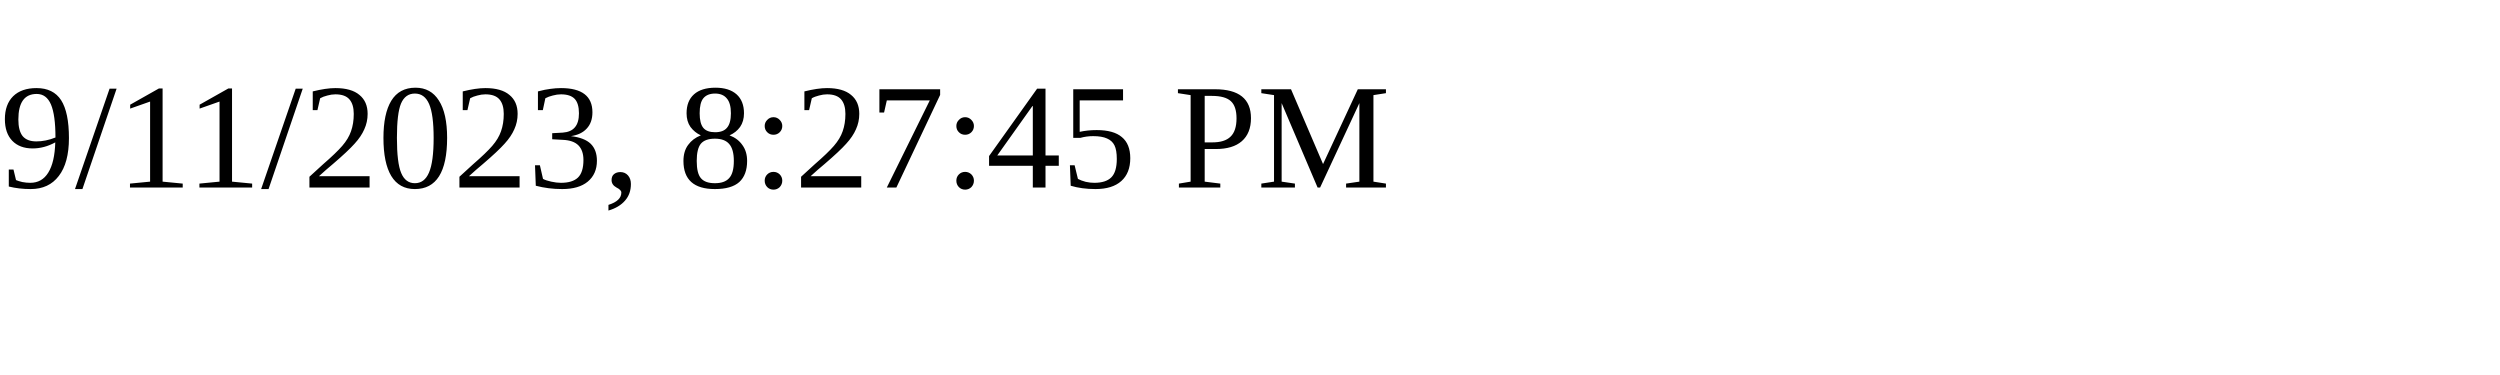
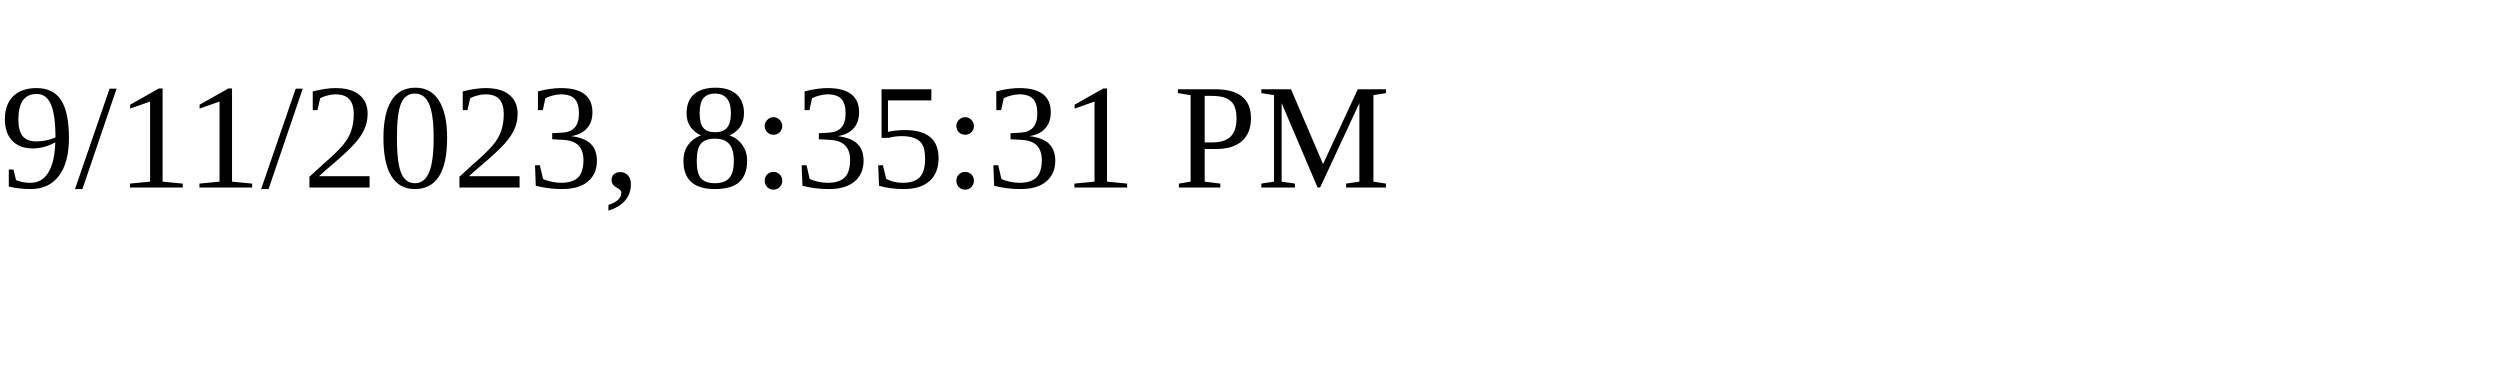
<svg xmlns="http://www.w3.org/2000/svg" height="30" width="200">
-   <text x="0" y="15">9/11/2023, 8:27:45 PM</text>
+   <text x="0" y="15">9/11/2023, 8:35:31 PM</text>
</svg>
